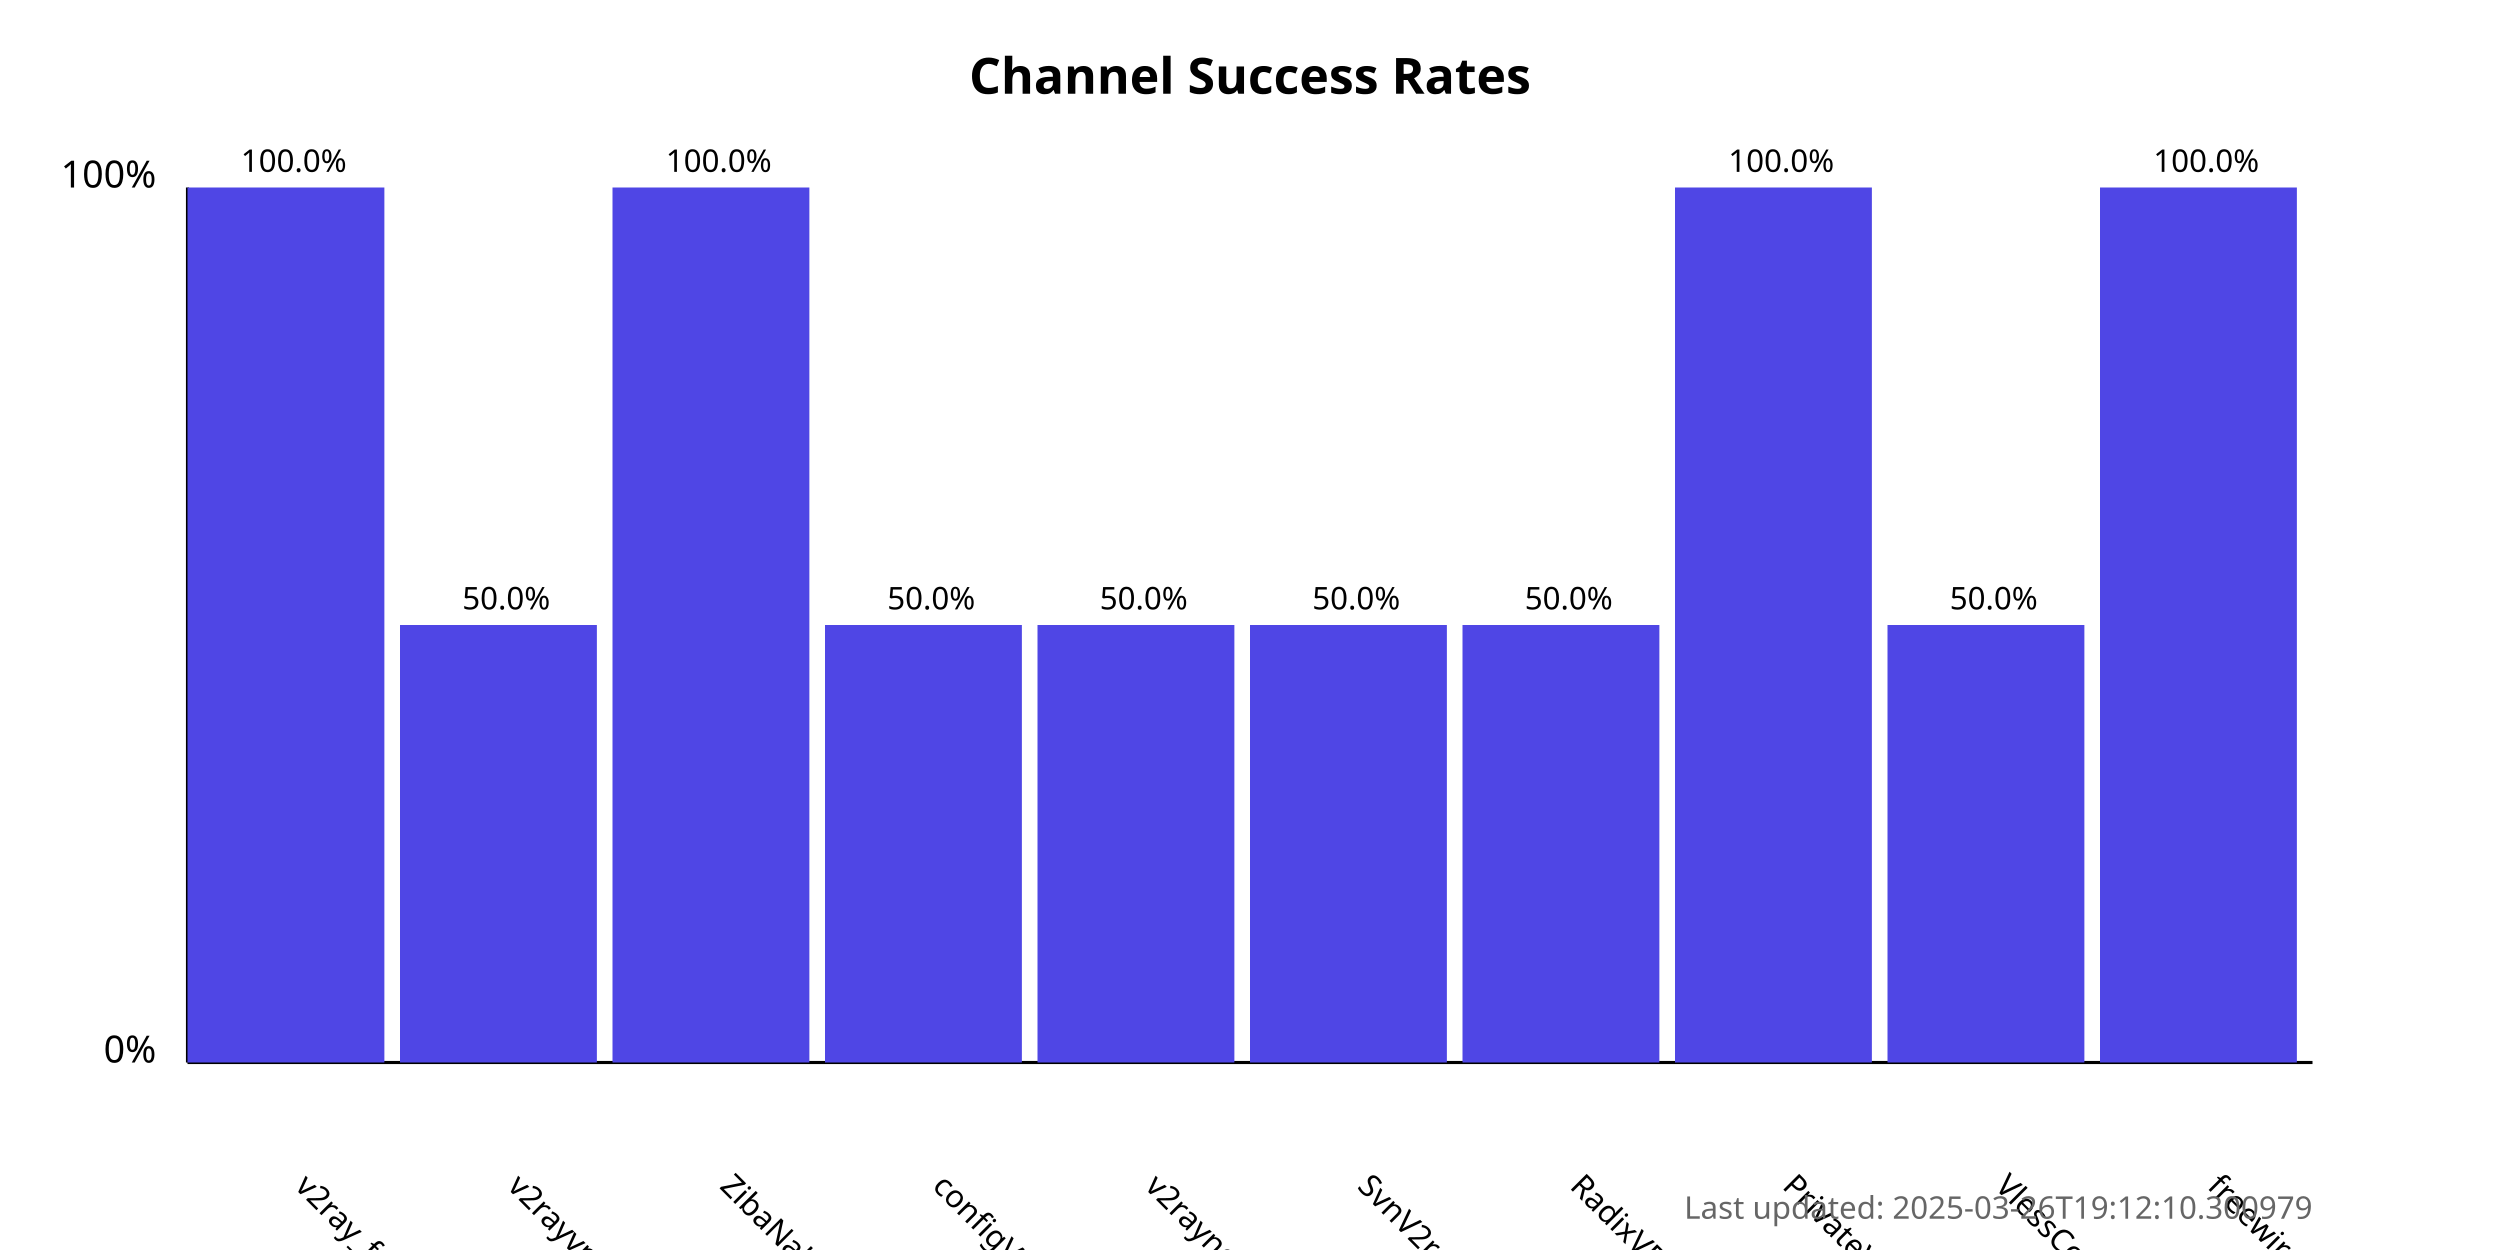
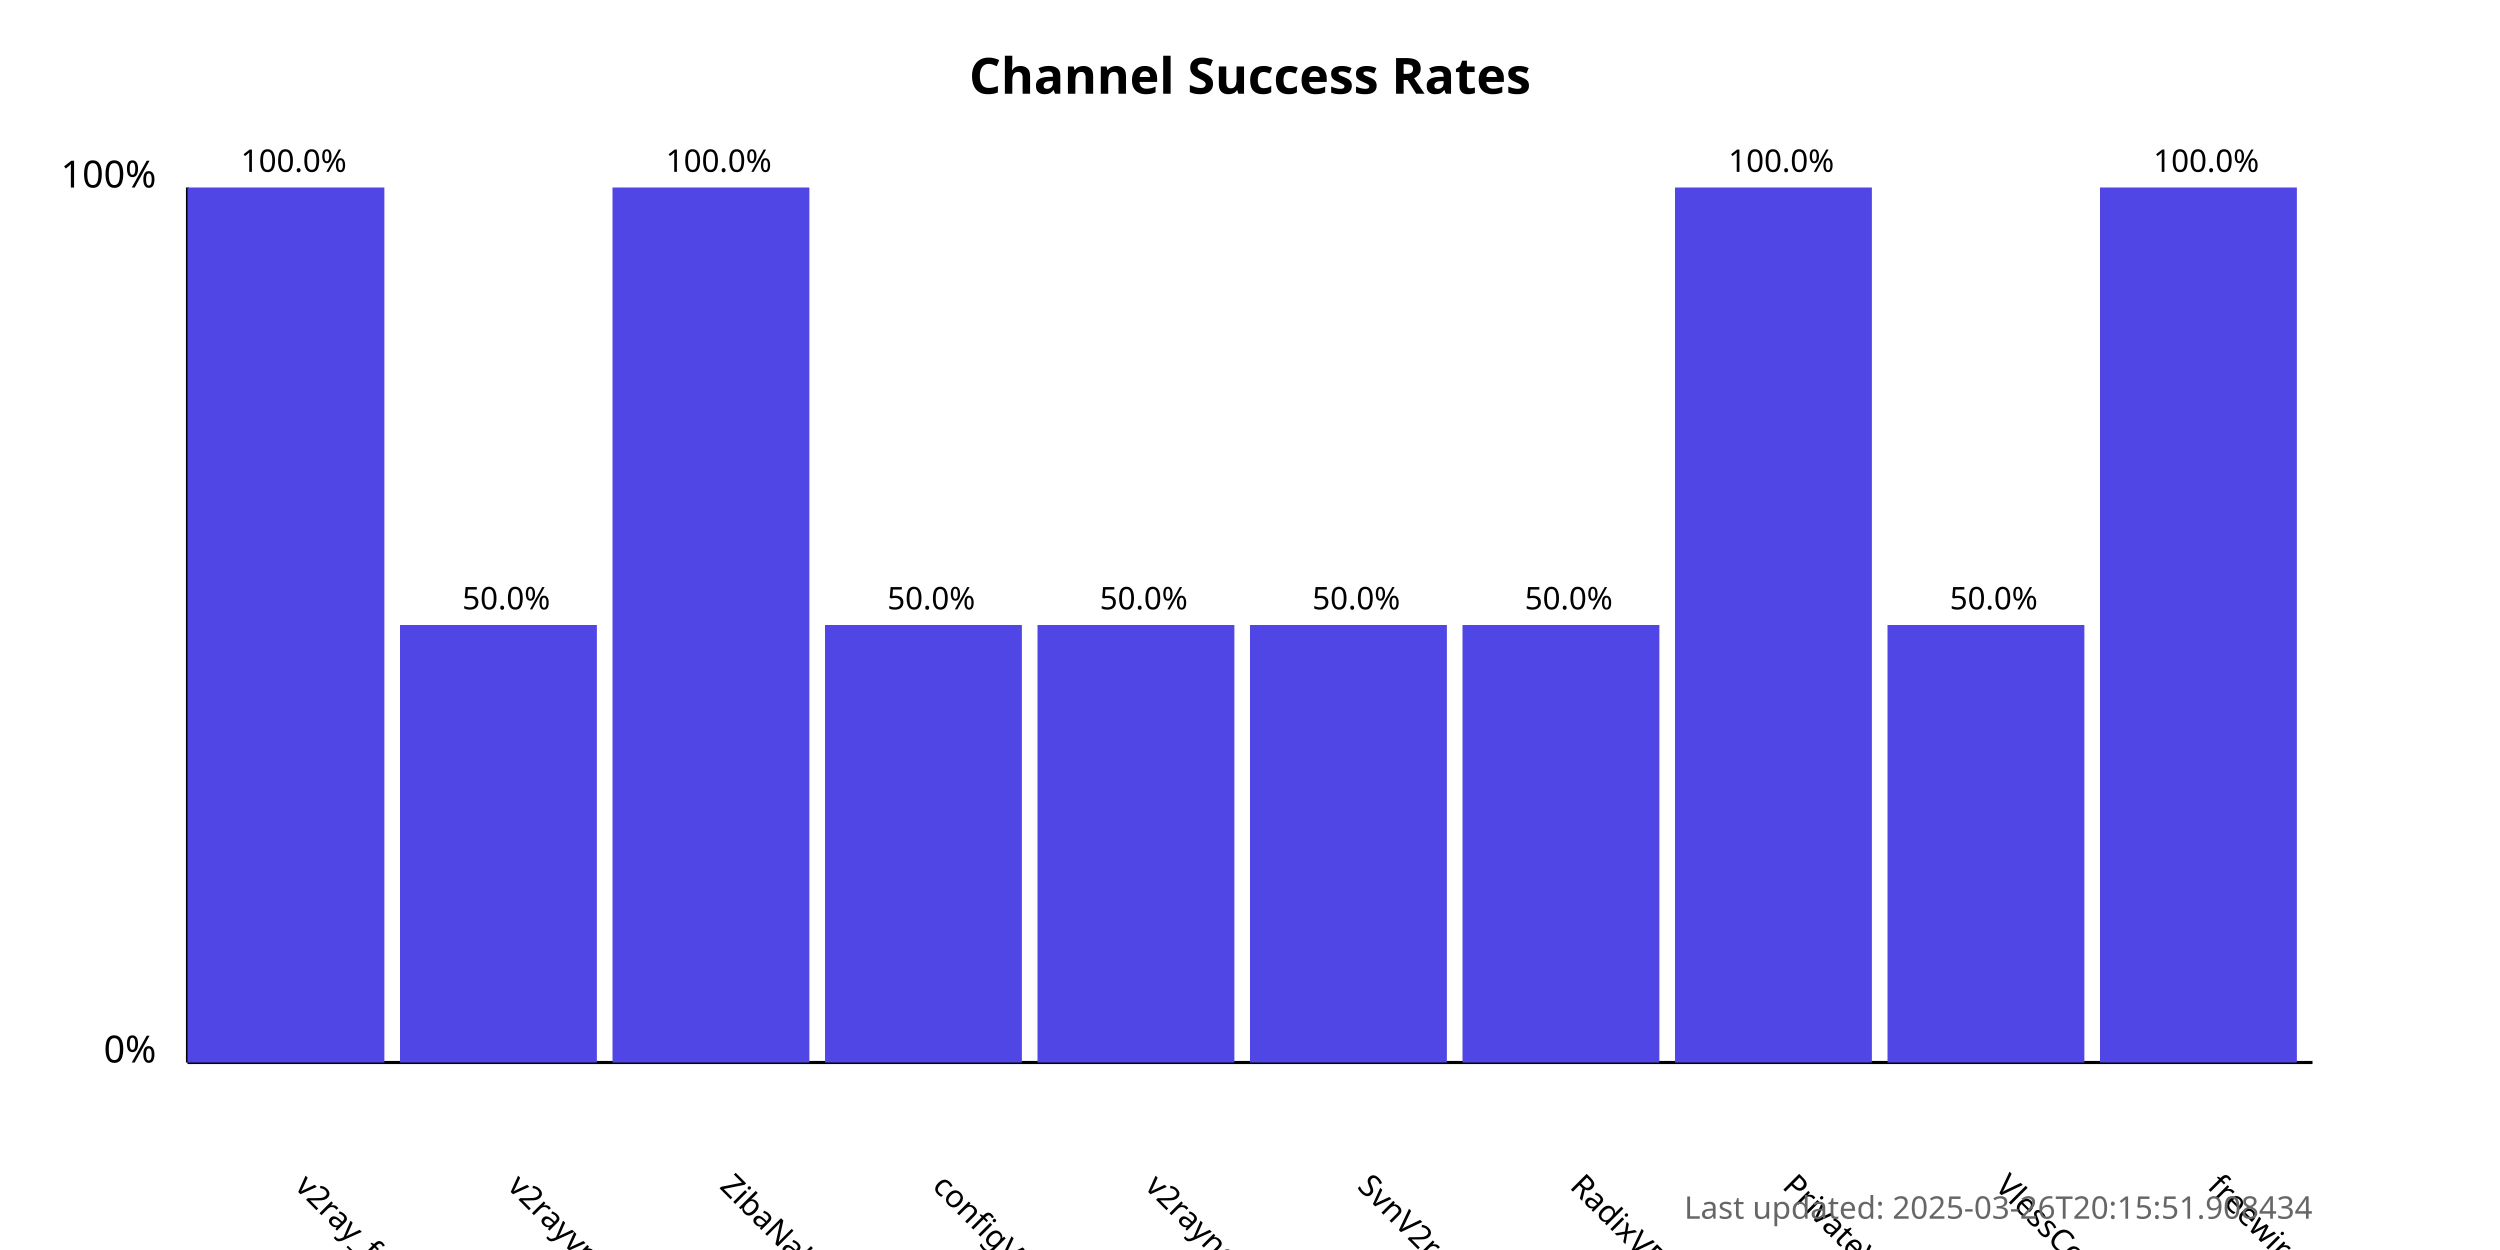
<svg xmlns="http://www.w3.org/2000/svg" width="800" height="400">
  <style>
            .chart-title { font: bold 16px sans-serif; }
            .axis-label { font: 12px sans-serif; }
            .tick-label { font: 10px sans-serif; }
            .bar { fill: #4f46e5; }
            .bar:hover { fill: #6366f1; }
            .timestamp { font: 10px sans-serif; fill: #666; }
        </style>
  <text x="400.0" y="30" text-anchor="middle" class="chart-title">
            Channel Success Rates
        </text>
  <line x1="60" y1="340" x2="60" y2="60" stroke="black" stroke-width="1" />
  <line x1="60" y1="340" x2="740" y2="340" stroke="black" stroke-width="1" />
  <text x="50" y="340" text-anchor="end" class="axis-label">0%</text>
  <text x="50" y="60" text-anchor="end" class="axis-label">100%</text>
  <g>
    <rect x="60" y="60.0" width="63.0" height="280.0" class="bar" />
    <text x="94.0" y="380" transform="rotate(45, 94.0, 380)" text-anchor="start" class="tick-label">
                v2ray_free_conf
            </text>
    <text x="94.0" y="55.0" text-anchor="middle" class="tick-label">
                100.0%
            </text>
  </g>
  <g>
    <rect x="128.0" y="200.0" width="63.0" height="140.0" class="bar" />
    <text x="162.0" y="380" transform="rotate(45, 162.0, 380)" text-anchor="start" class="tick-label">
                v2rayvpno
            </text>
    <text x="162.0" y="195.0" text-anchor="middle" class="tick-label">
                50.0%
            </text>
  </g>
  <g>
    <rect x="196.0" y="60.0" width="63.0" height="280.0" class="bar" />
    <text x="230.0" y="380" transform="rotate(45, 230.0, 380)" text-anchor="start" class="tick-label">
                ZibaNabz
            </text>
    <text x="230.0" y="55.0" text-anchor="middle" class="tick-label">
                100.0%
            </text>
  </g>
  <g>
    <rect x="264.0" y="200.0" width="63.0" height="140.0" class="bar" />
    <text x="298.0" y="380" transform="rotate(45, 298.0, 380)" text-anchor="start" class="tick-label">
                configV2rayForFree
            </text>
    <text x="298.0" y="195.0" text-anchor="middle" class="tick-label">
                50.0%
            </text>
  </g>
  <g>
    <rect x="332.0" y="200.0" width="63.0" height="140.0" class="bar" />
    <text x="366.0" y="380" transform="rotate(45, 366.0, 380)" text-anchor="start" class="tick-label">
                v2rayngvpn
            </text>
    <text x="366.0" y="195.0" text-anchor="middle" class="tick-label">
                50.0%
            </text>
  </g>
  <g>
    <rect x="400.0" y="200.0" width="63.0" height="140.0" class="bar" />
    <text x="434.0" y="380" transform="rotate(45, 434.0, 380)" text-anchor="start" class="tick-label">
                SvnV2ray
            </text>
    <text x="434.0" y="195.0" text-anchor="middle" class="tick-label">
                50.0%
            </text>
  </g>
  <g>
    <rect x="468.0" y="200.0" width="63.0" height="140.0" class="bar" />
    <text x="502.0" y="380" transform="rotate(45, 502.0, 380)" text-anchor="start" class="tick-label">
                RadixVPN
            </text>
    <text x="502.0" y="195.0" text-anchor="middle" class="tick-label">
                50.0%
            </text>
  </g>
  <g>
    <rect x="536.0" y="60.0" width="63.0" height="280.0" class="bar" />
    <text x="570.0" y="380" transform="rotate(45, 570.0, 380)" text-anchor="start" class="tick-label">
                PrivateVPNs
            </text>
    <text x="570.0" y="55.0" text-anchor="middle" class="tick-label">
                100.0%
            </text>
  </g>
  <g>
    <rect x="604.0" y="200.0" width="63.0" height="140.0" class="bar" />
    <text x="638.0" y="380" transform="rotate(45, 638.0, 380)" text-anchor="start" class="tick-label">
                VlessConfig
            </text>
    <text x="638.0" y="195.0" text-anchor="middle" class="tick-label">
                50.0%
            </text>
  </g>
  <g>
    <rect x="672.0" y="60.0" width="63.0" height="280.0" class="bar" />
    <text x="706.0" y="380" transform="rotate(45, 706.0, 380)" text-anchor="start" class="tick-label">
                freewireguard
            </text>
    <text x="706.0" y="55.0" text-anchor="middle" class="tick-label">
                100.0%
            </text>
  </g>
  <text x="740" y="390" text-anchor="end" class="timestamp">
-             Last updated: 2025-03-26T19:12:10.300979
+             Last updated: 2025-03-26T20:15:51.908434
        </text>
</svg>
